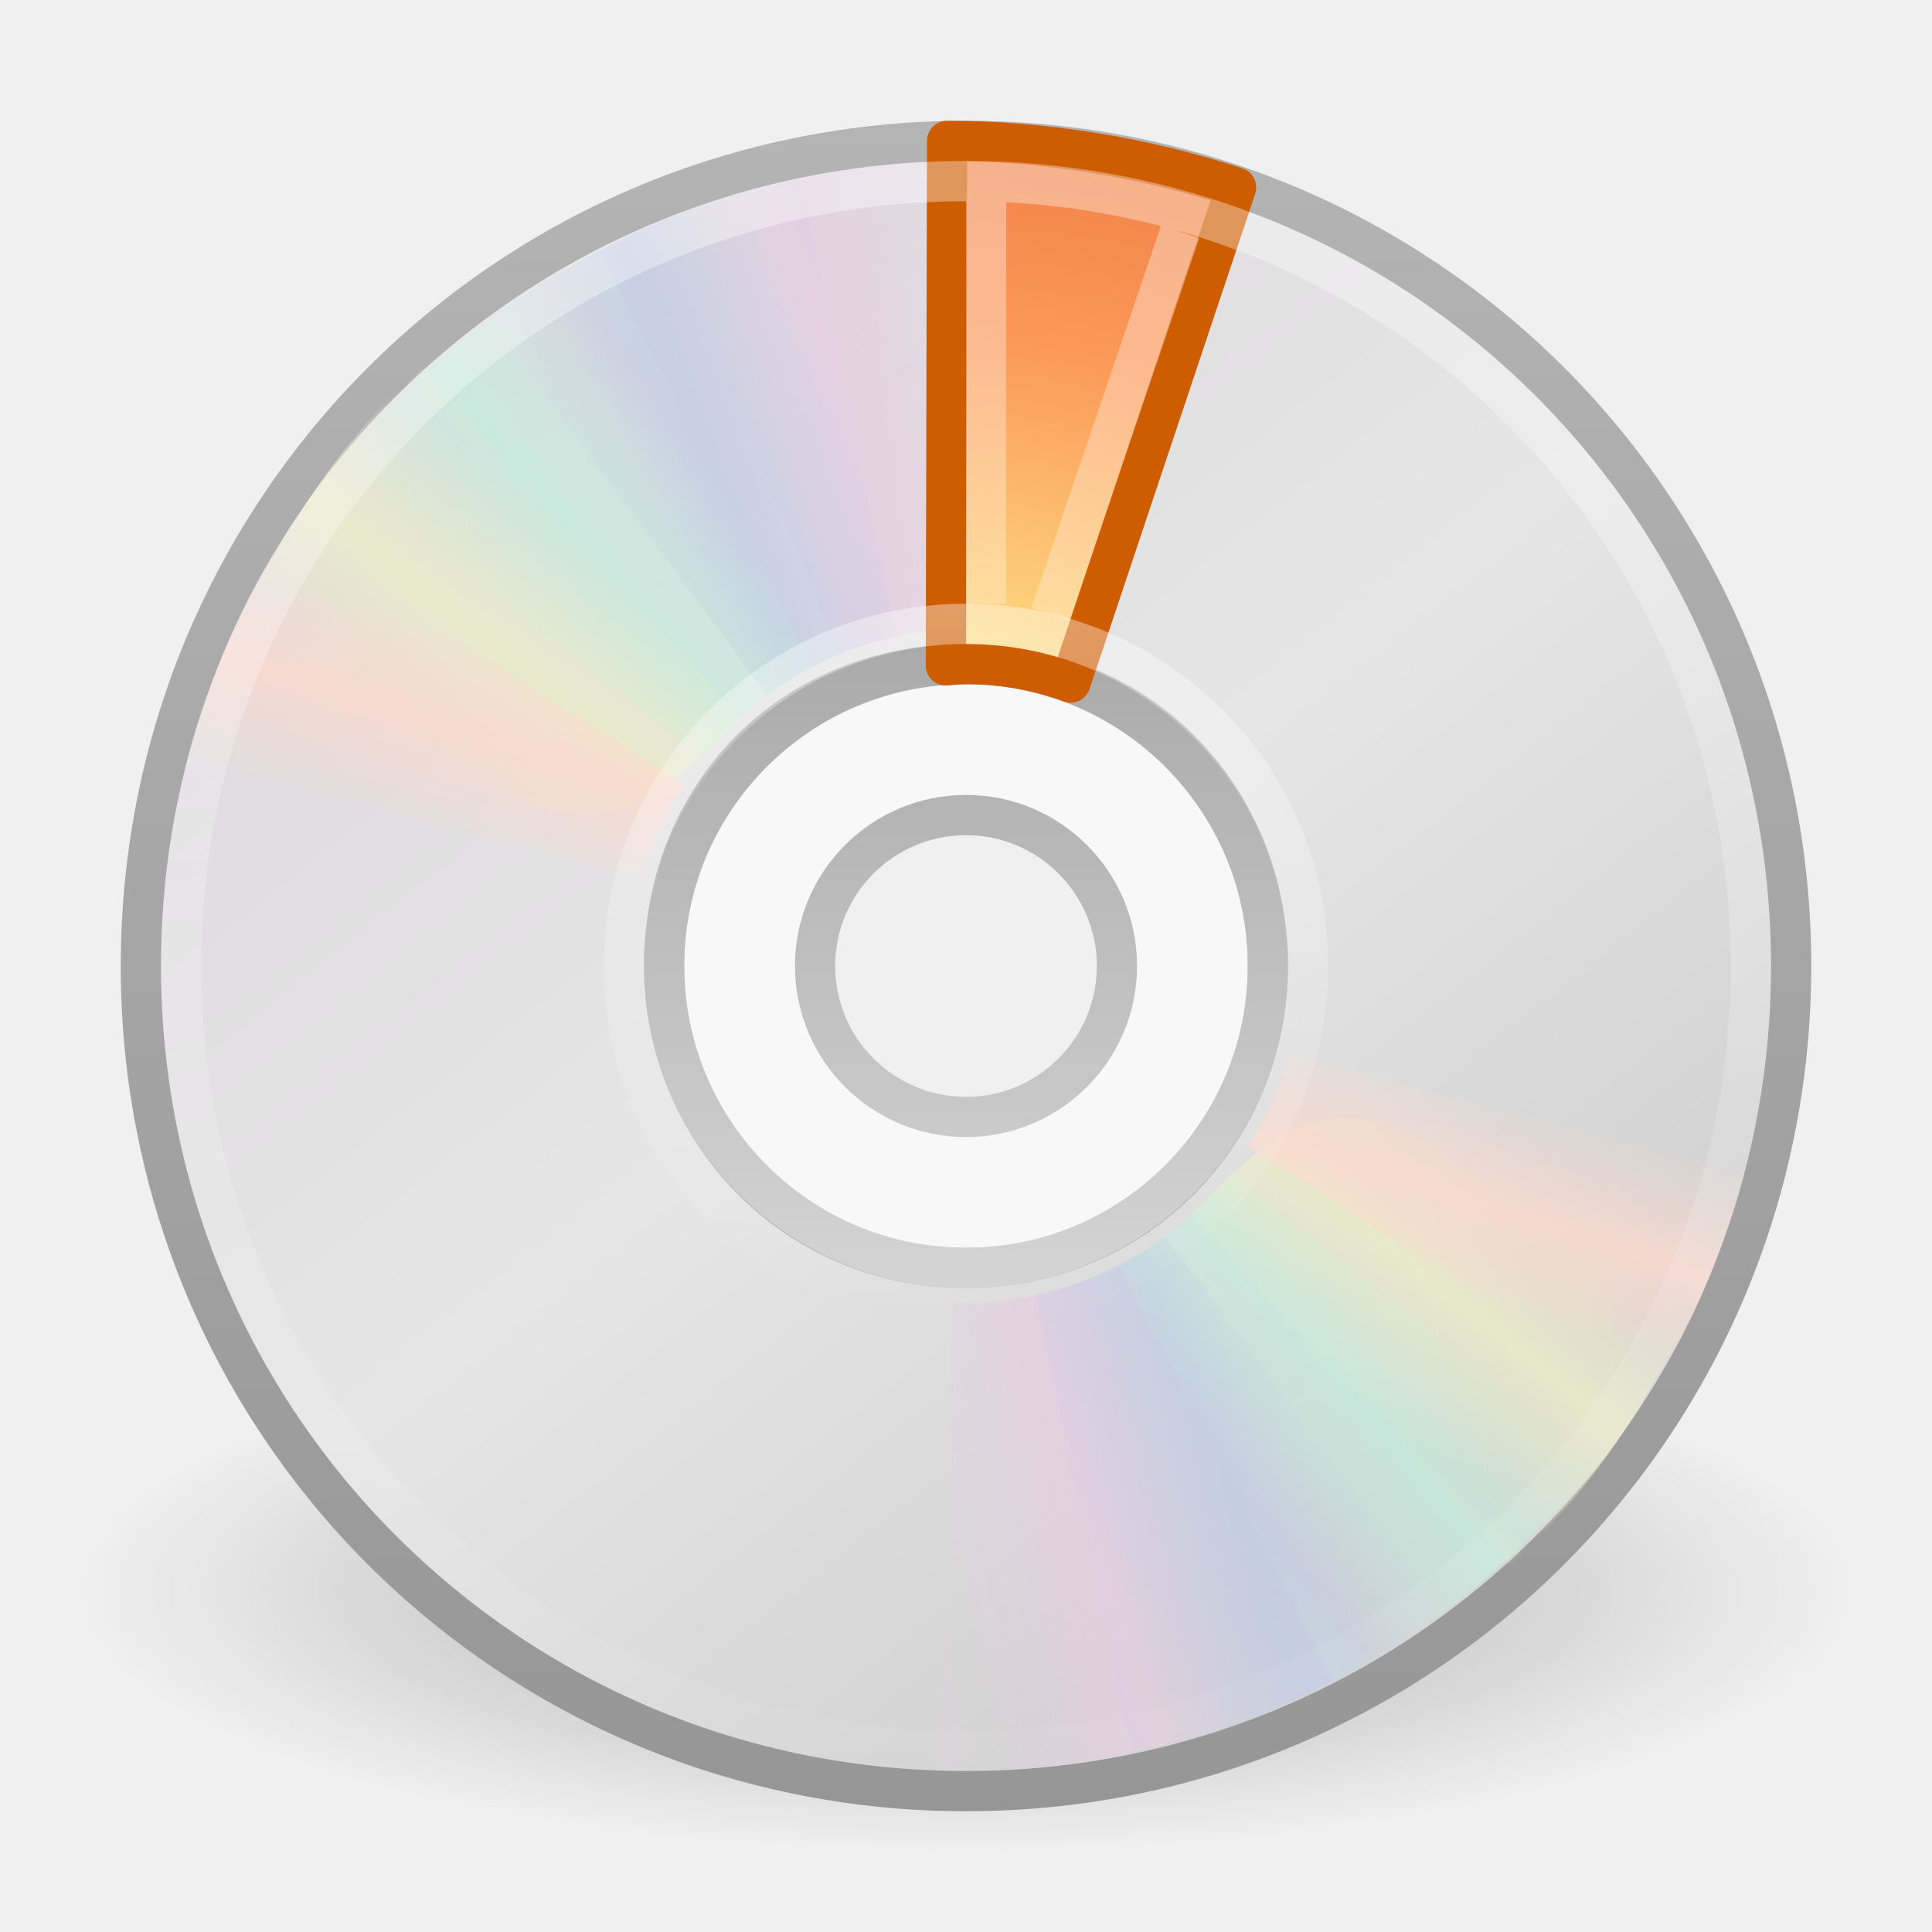
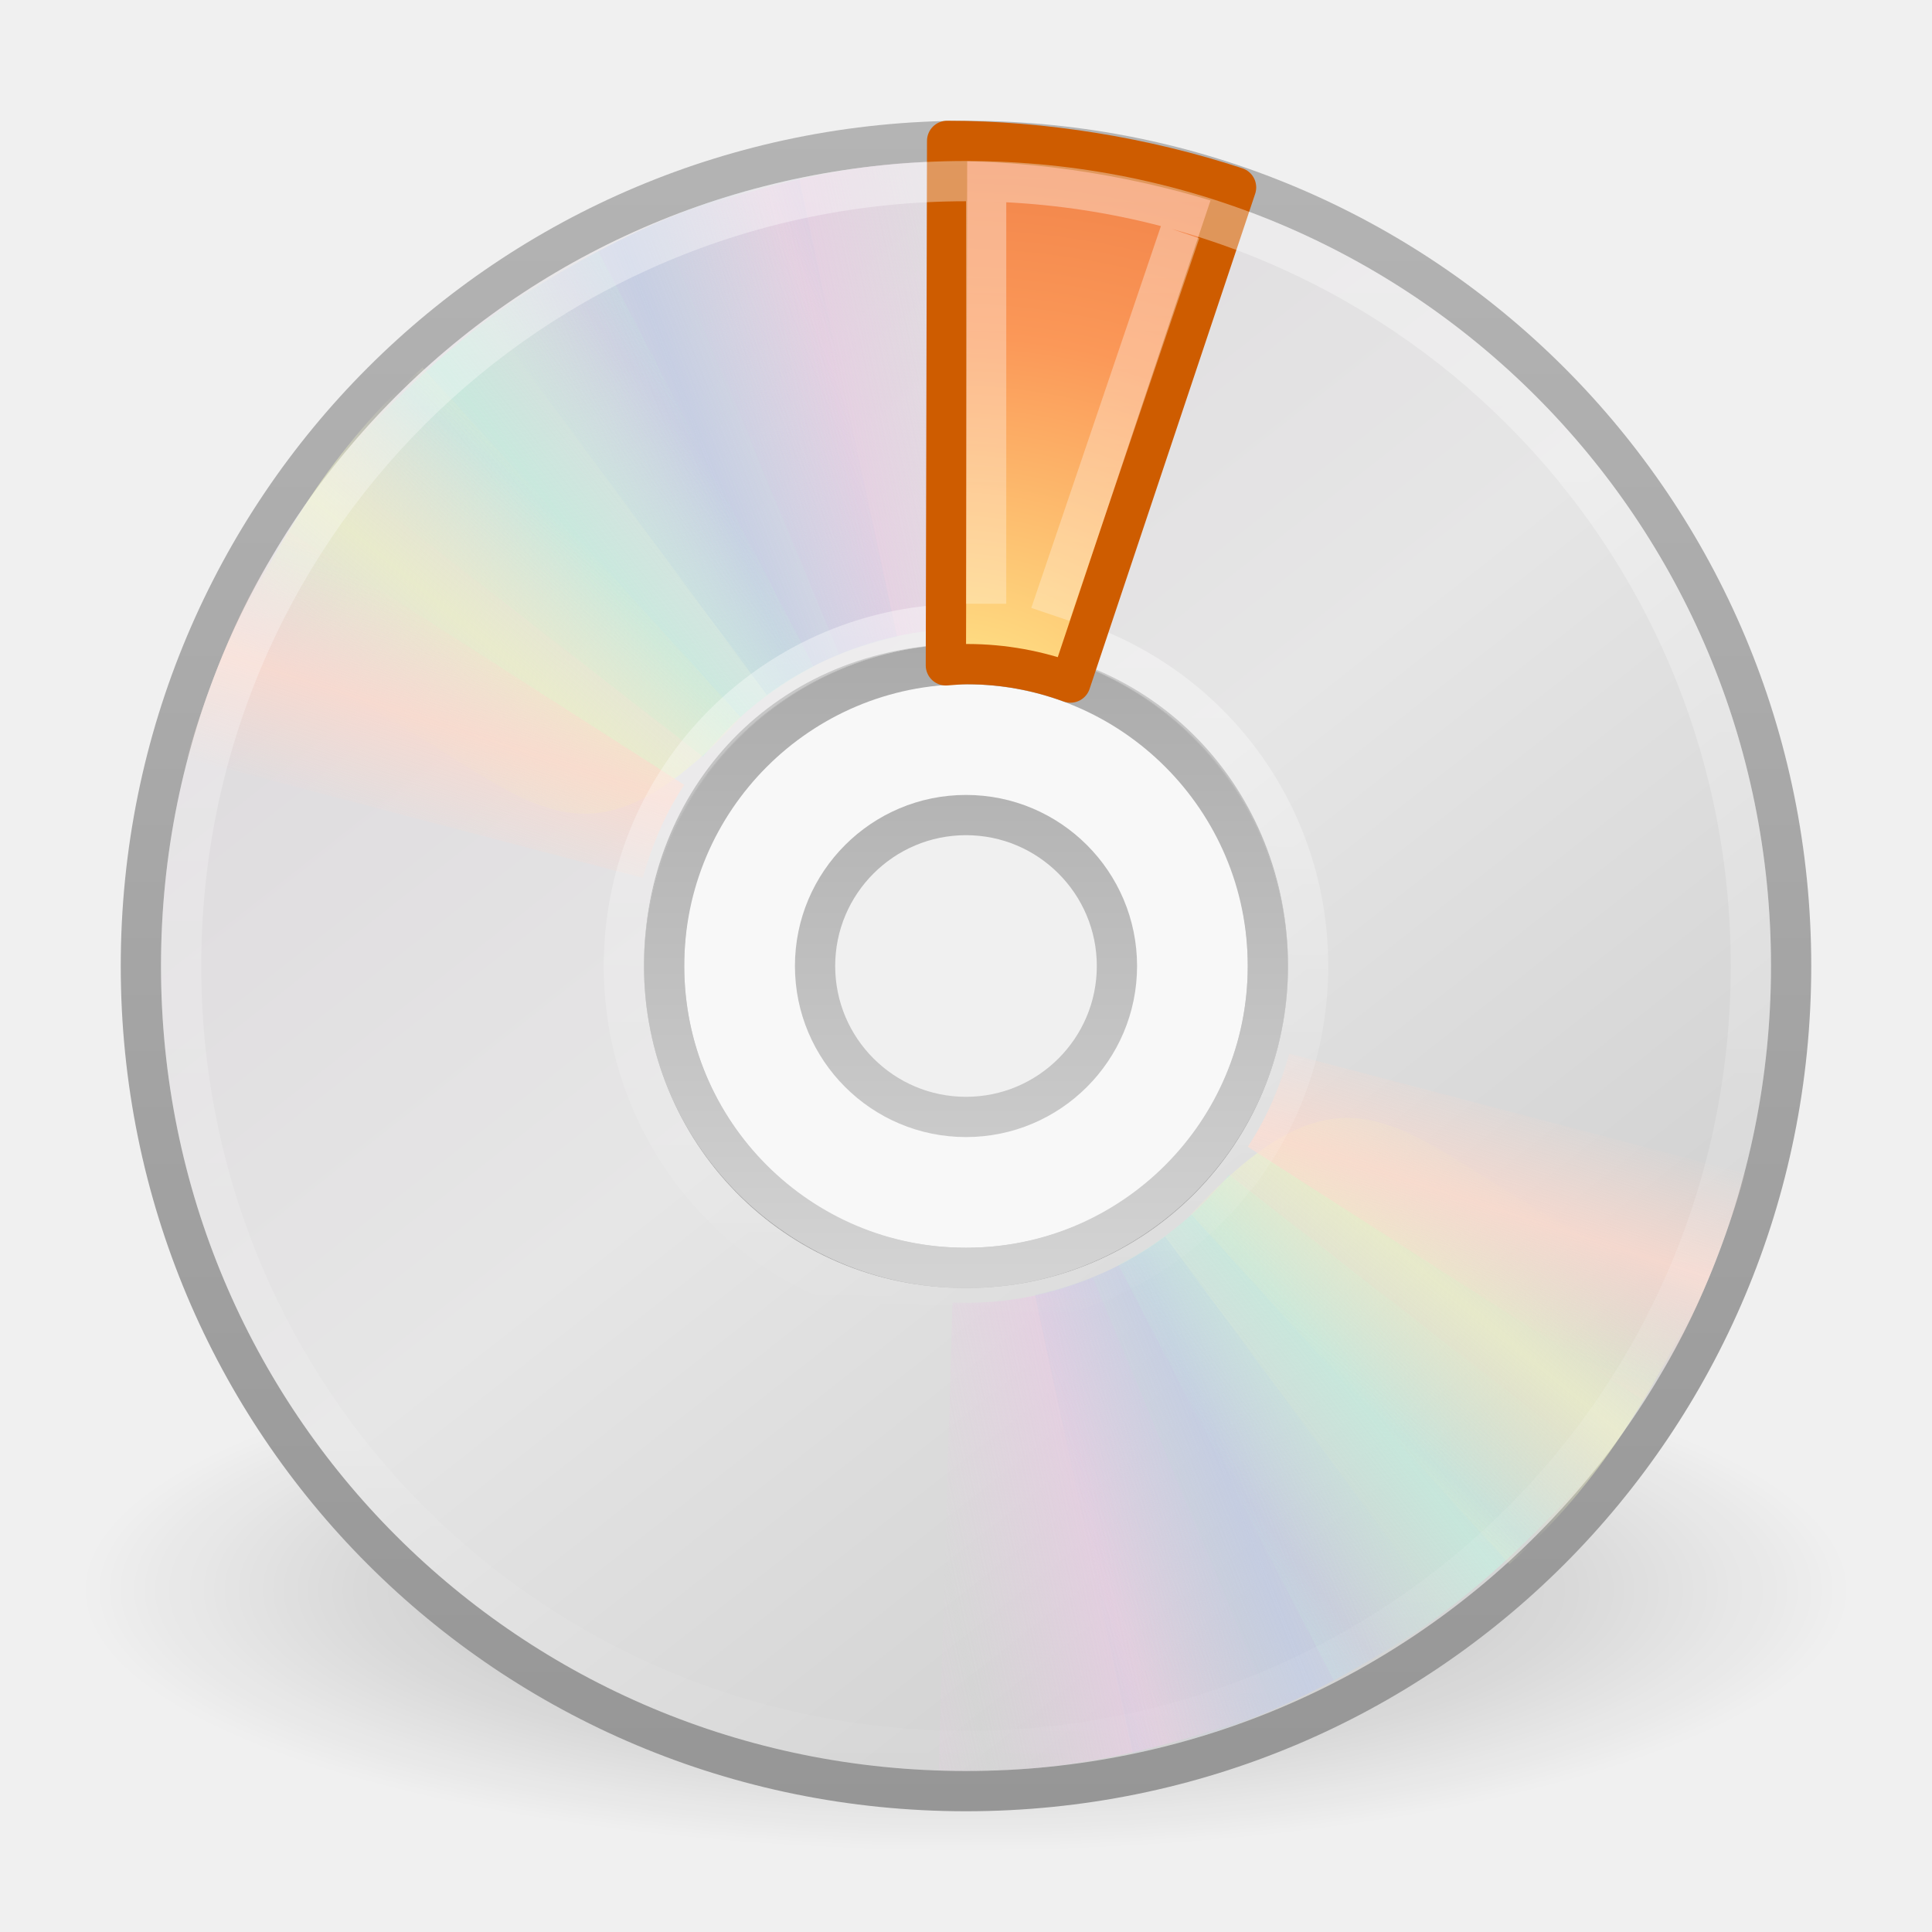
<svg xmlns="http://www.w3.org/2000/svg" xmlns:xlink="http://www.w3.org/1999/xlink" version="1.0" width="48" height="48" id="svg4105">
  <defs id="defs4107">
    <linearGradient id="linearGradient3220">
      <stop style="stop-color:#ffffff;stop-opacity:1;" offset="0" id="stop3222" />
      <stop style="stop-color:#ffffff;stop-opacity:0;" offset="1" id="stop3224" />
    </linearGradient>
    <linearGradient id="linearGradient23419">
      <stop id="stop23421" style="stop-color:#000000;stop-opacity:1" offset="0" />
      <stop id="stop23423" style="stop-color:#000000;stop-opacity:0" offset="1" />
    </linearGradient>
    <linearGradient id="linearGradient3772">
      <stop id="stop3774" style="stop-color:#b4b4b4;stop-opacity:1" offset="0" />
      <stop id="stop3776" style="stop-color:#969696;stop-opacity:1" offset="1" />
    </linearGradient>
    <linearGradient x1="12.274" y1="32.416" x2="35.391" y2="14.203" id="linearGradient3263" gradientUnits="userSpaceOnUse">
      <stop id="stop3265" style="stop-color:#dedbde;stop-opacity:1" offset="0" />
      <stop id="stop3267" style="stop-color:#e6e6e6;stop-opacity:1" offset="0.5" />
      <stop id="stop3269" style="stop-color:#d2d2d2;stop-opacity:1" offset="1" />
    </linearGradient>
    <linearGradient id="linearGradient3428">
      <stop id="stop3430" style="stop-color:#aaaaaa;stop-opacity:1" offset="0" />
      <stop id="stop3432" style="stop-color:#d4d4d4;stop-opacity:1" offset="1" />
    </linearGradient>
    <linearGradient x1="10.609" y1="17.886" x2="9.73" y2="20.613" id="linearGradient3354" xlink:href="#linearGradient3519" gradientUnits="userSpaceOnUse" spreadMethod="reflect" />
    <linearGradient x1="12.372" y1="16.188" x2="14.609" y2="13.462" id="linearGradient3352" xlink:href="#linearGradient3511" gradientUnits="userSpaceOnUse" spreadMethod="reflect" />
    <linearGradient x1="14.085" y1="13.046" x2="16.994" y2="10.732" id="linearGradient3350" xlink:href="#linearGradient3503" gradientUnits="userSpaceOnUse" spreadMethod="reflect" />
    <linearGradient x1="17.495" y1="11.2" x2="21.047" y2="9.796" id="linearGradient3348" xlink:href="#linearGradient3495" gradientUnits="userSpaceOnUse" spreadMethod="reflect" />
    <linearGradient x1="20.58" y1="10.775" x2="24.274" y2="9.862" id="linearGradient3346" xlink:href="#linearGradient3487" gradientUnits="userSpaceOnUse" spreadMethod="reflect" />
    <linearGradient id="linearGradient3519">
      <stop id="stop3521" style="stop-color:#fcd9cd;stop-opacity:1" offset="0" />
      <stop id="stop3523" style="stop-color:#fcd9cd;stop-opacity:0" offset="1" />
    </linearGradient>
    <linearGradient x1="10.609" y1="17.886" x2="9.73" y2="20.613" id="linearGradient3319" xlink:href="#linearGradient3519" gradientUnits="userSpaceOnUse" spreadMethod="reflect" />
    <linearGradient id="linearGradient3511">
      <stop id="stop3513" style="stop-color:#ebeec7;stop-opacity:1" offset="0" />
      <stop id="stop3515" style="stop-color:#ebeec7;stop-opacity:0" offset="1" />
    </linearGradient>
    <linearGradient x1="12.372" y1="16.188" x2="14.609" y2="13.462" id="linearGradient3317" xlink:href="#linearGradient3511" gradientUnits="userSpaceOnUse" spreadMethod="reflect" />
    <linearGradient id="linearGradient3503">
      <stop id="stop3505" style="stop-color:#c4ebdd;stop-opacity:1" offset="0" />
      <stop id="stop3507" style="stop-color:#c4ebdd;stop-opacity:0" offset="1" />
    </linearGradient>
    <linearGradient x1="14.085" y1="13.046" x2="16.994" y2="10.732" id="linearGradient3315" xlink:href="#linearGradient3503" gradientUnits="userSpaceOnUse" spreadMethod="reflect" />
    <linearGradient id="linearGradient3495">
      <stop id="stop3497" style="stop-color:#c1cbe4;stop-opacity:1" offset="0" />
      <stop id="stop3499" style="stop-color:#c1cbe4;stop-opacity:0" offset="1" />
    </linearGradient>
    <linearGradient x1="17.495" y1="11.2" x2="21.047" y2="9.796" id="linearGradient3313" xlink:href="#linearGradient3495" gradientUnits="userSpaceOnUse" spreadMethod="reflect" />
    <linearGradient id="linearGradient3487">
      <stop id="stop3489" style="stop-color:#e6cde2;stop-opacity:1" offset="0" />
      <stop id="stop3491" style="stop-color:#e6cde2;stop-opacity:0" offset="1" />
    </linearGradient>
    <linearGradient x1="20.58" y1="10.775" x2="24.274" y2="9.862" id="linearGradient3311" xlink:href="#linearGradient3487" gradientUnits="userSpaceOnUse" spreadMethod="reflect" />
    <linearGradient id="linearGradient3839">
      <stop id="stop3841" style="stop-color:#ffed8c;stop-opacity:1" offset="0" />
      <stop id="stop3843" style="stop-color:#fb9858;stop-opacity:1" offset="0.262" />
      <stop id="stop3845" style="stop-color:#dc572a;stop-opacity:1" offset="0.661" />
      <stop id="stop3847" style="stop-color:#9f3110;stop-opacity:1" offset="1" />
    </linearGradient>
    <linearGradient id="linearGradient6036">
      <stop id="stop6038" style="stop-color:#ffffff;stop-opacity:1" offset="0" />
      <stop id="stop6040" style="stop-color:#ffffff;stop-opacity:0" offset="1" />
    </linearGradient>
    <linearGradient xlink:href="#linearGradient6036" id="linearGradient2454" gradientUnits="userSpaceOnUse" gradientTransform="matrix(0.4293444,0,0,0.4293442,13.54675,13.26639)" x1="18.776" y1="4.038" x2="18.203" y2="45.962" />
    <radialGradient xlink:href="#linearGradient3839" id="radialGradient2457" gradientUnits="userSpaceOnUse" gradientTransform="matrix(0,3.407672,-4.452847,0,77.53367,-12.12477)" cx="8.891" cy="12.123" fx="8.891" fy="12.123" r="11" />
    <linearGradient xlink:href="#linearGradient3428" id="linearGradient2473" gradientUnits="userSpaceOnUse" gradientTransform="matrix(0.9375,0,0,0.9375,1.5,1.5)" x1="21.448" y1="15.5" x2="21.448" y2="32.509" />
    <linearGradient xlink:href="#linearGradient3263" id="linearGradient2477" gradientUnits="userSpaceOnUse" gradientTransform="matrix(0,1.171439,-1.171439,0,51.06024,-4.11454)" x1="12.274" y1="32.416" x2="35.391" y2="14.203" />
    <linearGradient xlink:href="#linearGradient3772" id="linearGradient2479" gradientUnits="userSpaceOnUse" gradientTransform="translate(50.26506,0)" x1="-21.916" y1="3" x2="-21.916" y2="45.033" />
    <radialGradient xlink:href="#linearGradient23419" id="radialGradient2482" gradientUnits="userSpaceOnUse" gradientTransform="matrix(0.9722718,0,0,0.2872354,1.312499,27.54052)" cx="23.335" cy="41.636" fx="23.335" fy="41.636" r="22.627" />
    <linearGradient xlink:href="#linearGradient3220" id="linearGradient3226" x1="16.434" y1="0.048" x2="16.434" y2="47.978" gradientUnits="userSpaceOnUse" />
  </defs>
  <path style="opacity:0.3;fill:url(#radialGradient2482);fill-opacity:1;fill-rule:evenodd;stroke:none;stroke-width:2;marker:none;visibility:visible;display:inline;overflow:visible" id="path23417" d="M 46,39.5 C 46.001,43.09 36.151,46 24,46 C 11.849,46 1.999,43.09 2,39.5 C 1.999,35.91 11.849,33 24,33 C 36.151,33 46.001,35.91 46,39.5 L 46,39.5 z" />
  <path style="fill:url(#linearGradient2477);fill-rule:nonzero;stroke:url(#linearGradient2479);stroke-width:1;stroke-miterlimit:4;stroke-opacity:1" id="path2781" d="M 44.5,24 C 44.5,12.637 35.363,3.5 24,3.5 C 12.637,3.5 3.5,12.637 3.5,24 C 3.5,35.363 12.637,44.5 24,44.5 C 35.363,44.5 44.5,35.363 44.5,24 z M 31.5,24 C 31.5,28.128 28.211,31.5 24,31.5 C 19.707,31.5 16.5,28.045 16.5,24 C 16.5,19.873 19.541,16.5 24,16.5 C 28.459,16.5 31.5,19.954 31.5,24 z" />
  <path style="opacity:0.5;fill:#ffffff;fill-opacity:1;fill-rule:nonzero;stroke:none;stroke-width:1;marker:none;visibility:visible;display:inline;overflow:visible;enable-background:accumulate" id="path2474" d="M 24,16 C 19.584,16 16,19.584 16,24 C 16,28.416 19.584,32 24,32 C 28.416,32 32,28.416 32,24 C 32,19.584 28.416,16 24,16 z M 24,20 C 26.208,20 28,21.792 28,24 C 28,26.208 26.208,28 24,28 C 21.792,28 20,26.208 20,24 C 20,21.792 21.792,20 24,20 z" />
  <path style="fill:none;stroke:url(#linearGradient2473);stroke-width:1;stroke-linecap:butt;stroke-linejoin:round;marker:none;stroke-miterlimit:4;stroke-dasharray:none;stroke-dashoffset:0;stroke-opacity:1;visibility:visible;display:inline;overflow:visible;enable-background:accumulate" id="path3418" d="M 24,16.5 C 19.86,16.5 16.5,19.86 16.5,24 C 16.5,28.14 19.86,31.5 24,31.5 C 28.14,31.5 31.5,28.14 31.5,24 C 31.5,19.86 28.14,16.5 24,16.5 z M 24,20.25 C 26.07,20.25 27.75,21.93 27.75,24 C 27.75,26.07 26.07,27.75 24,27.75 C 21.93,27.75 20.25,26.07 20.25,24 C 20.25,21.93 21.93,20.25 24,20.25 z" />
  <g id="g3527">
    <path style="opacity:0.8;fill:url(#linearGradient3346);fill-opacity:1;fill-rule:nonzero;stroke:none" id="path3296" transform="matrix(0.9996011,2.824295e-2,-2.824295e-2,0.9996011,0.6924114,-0.6708346)" d="M 15.857,5.731 L 20.625,16.344 C 21.66,15.885 22.795,15.625 24,15.625 C 24.032,15.625 24.062,15.625 24.094,15.625 L 24.108,4.005 C 21.166,3.934 18.565,4.662 15.857,5.731 L 15.857,5.731 z" />
    <path style="opacity:0.8;fill:url(#linearGradient3348);fill-opacity:1;fill-rule:nonzero;stroke:none" id="path3308" d="M 12.121,7.906 L 19.052,17.266 C 19.966,16.596 21.018,16.099 22.195,15.841 C 22.226,15.834 22.255,15.827 22.287,15.821 L 19.857,4.426 C 16.968,4.988 14.538,6.282 12.121,7.906 L 12.121,7.906 z" />
    <path style="opacity:0.8;fill:url(#linearGradient3350);fill-opacity:1;fill-rule:nonzero;stroke:none" id="path3310" d="M 8.252,11.647 L 17.466,18.802 C 18.175,17.919 19.063,17.166 20.133,16.612 C 20.161,16.598 20.187,16.584 20.216,16.569 L 14.866,6.251 C 12.221,7.541 10.166,9.452 8.252,11.647 z" />
    <path style="opacity:0.8;fill:url(#linearGradient3352);fill-opacity:1;fill-rule:nonzero;stroke:none" id="path3312" d="M 5.633,16.074 C 12.808,18.316 13.483,23.105 18.41,17.828 L 10.5,9.132 C 8.279,11.063 6.913,13.459 5.633,16.074 z" />
    <path style="opacity:0.8;fill:url(#linearGradient3354);fill-opacity:1;fill-rule:nonzero;stroke:none" id="path3314" d="M 7.155,13.193 C 5.972,14.945 5.248,16.83 4.63,18.837 L 15.969,21.812 C 16.184,21.049 16.487,20.298 16.938,19.594 C 16.955,19.567 16.982,19.527 17,19.5 L 7.155,13.193 z" />
  </g>
  <g id="g3297" transform="matrix(-1,0,0,-1,48,47.99083)">
    <path style="opacity:0.8;fill:url(#linearGradient3311);fill-opacity:1;fill-rule:nonzero;stroke:none" id="path3299" transform="matrix(0.9996011,2.824295e-2,-2.824295e-2,0.9996011,0.6924114,-0.6708346)" d="M 15.857,5.731 L 20.625,16.344 C 21.66,15.885 22.795,15.625 24,15.625 C 24.032,15.625 24.062,15.625 24.094,15.625 L 24.108,4.005 C 21.166,3.934 18.565,4.662 15.857,5.731 L 15.857,5.731 z" />
    <path style="opacity:0.8;fill:url(#linearGradient3313);fill-opacity:1;fill-rule:nonzero;stroke:none" id="path3301" d="M 12.121,7.906 L 19.052,17.266 C 19.966,16.596 21.018,16.099 22.195,15.841 C 22.226,15.834 22.255,15.827 22.287,15.821 L 19.857,4.426 C 16.968,4.988 14.538,6.282 12.121,7.906 L 12.121,7.906 z" />
    <path style="opacity:0.8;fill:url(#linearGradient3315);fill-opacity:1;fill-rule:nonzero;stroke:none" id="path3303" d="M 8.252,11.647 L 17.466,18.802 C 18.175,17.919 19.063,17.166 20.133,16.612 C 20.161,16.598 20.187,16.584 20.216,16.569 L 14.866,6.251 C 12.221,7.541 10.166,9.452 8.252,11.647 z" />
    <path style="opacity:0.8;fill:url(#linearGradient3317);fill-opacity:1;fill-rule:nonzero;stroke:none" id="path3305" d="M 5.633,16.074 C 12.808,18.316 13.483,23.105 18.41,17.828 L 10.5,9.132 C 8.279,11.063 6.913,13.459 5.633,16.074 z" />
    <path style="opacity:0.8;fill:url(#linearGradient3319);fill-opacity:1;fill-rule:nonzero;stroke:none" id="path3307" d="M 7.155,13.193 C 5.972,14.945 5.248,16.83 4.63,18.837 L 15.969,21.812 C 16.184,21.049 16.487,20.298 16.938,19.594 C 16.955,19.567 16.982,19.527 17,19.5 L 7.155,13.193 z" />
  </g>
+   <path style="opacity:0.4;fill:none;stroke:url(#linearGradient2454);stroke-width:1;stroke-miterlimit:4;stroke-opacity:1" id="path3281" d="M 24,15.5 C 19.289,15.5 15.5,19.289 15.5,24 C 15.5,28.711 19.289,32.5 24,32.5 C 28.711,32.5 32.5,28.711 32.5,24 C 32.5,19.289 28.711,15.5 24,15.5 L 24,15.5 L 24,15.5 L 24,15.5 z" />
  <path style="fill:url(#radialGradient2457);fill-opacity:1;fill-rule:nonzero;stroke:#ce5c00;stroke-width:1;stroke-linecap:round;stroke-linejoin:round;marker:none;marker-start:none;marker-mid:none;marker-end:none;stroke-miterlimit:4;stroke-dasharray:none;stroke-dashoffset:0;stroke-opacity:1;visibility:visible;display:inline;overflow:visible;enable-background:accumulate" id="path2695" d="M 23.5,16.531 C 23.677,16.519 23.852,16.5 24.031,16.5 C 24.933,16.5 25.796,16.664 26.596,16.958 C 26.596,16.958 30.71,4.656 30.71,4.656 C 28.432,3.907 25.927,3.5 23.531,3.5 L 23.5,16.531 z" />
-   <path style="opacity:0.4;fill:none;stroke:url(#linearGradient2454);stroke-width:1;stroke-miterlimit:4;stroke-opacity:1" id="path3281" d="M 24,15.5 C 19.289,15.5 15.5,19.289 15.5,24 C 15.5,28.711 19.289,32.5 24,32.5 C 28.711,32.5 32.5,28.711 32.5,24 C 32.5,19.289 28.711,15.5 24,15.5 L 24,15.5 L 24,15.5 L 24,15.5 z" />
  <path style="opacity:0.4;fill:none;fill-opacity:1;fill-rule:evenodd;stroke:url(#linearGradient3226);stroke-width:1px;stroke-linecap:butt;stroke-linejoin:miter;stroke-opacity:1" id="path2561" d="M 24.5,5 L 24.5,15 M 24,4.5 C 13.191,4.5 4.5,13.191 4.5,24 C 4.5,34.809 13.191,43.5 24,43.5 C 34.809,43.5 43.5,34.809 43.5,24 C 43.5,13.191 34.809,4.5 24,4.5 L 24,4.5 L 24,4.5 z M 26.096,15.264 L 29.322,5.76" />
</svg>
